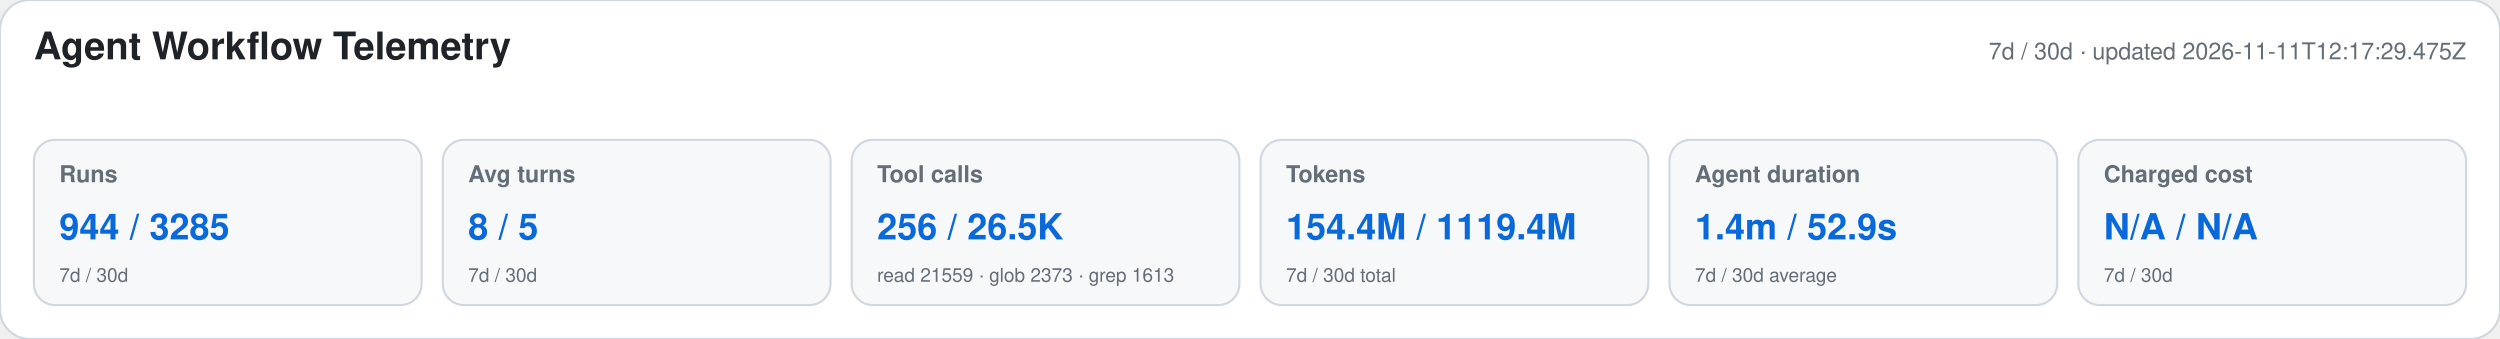
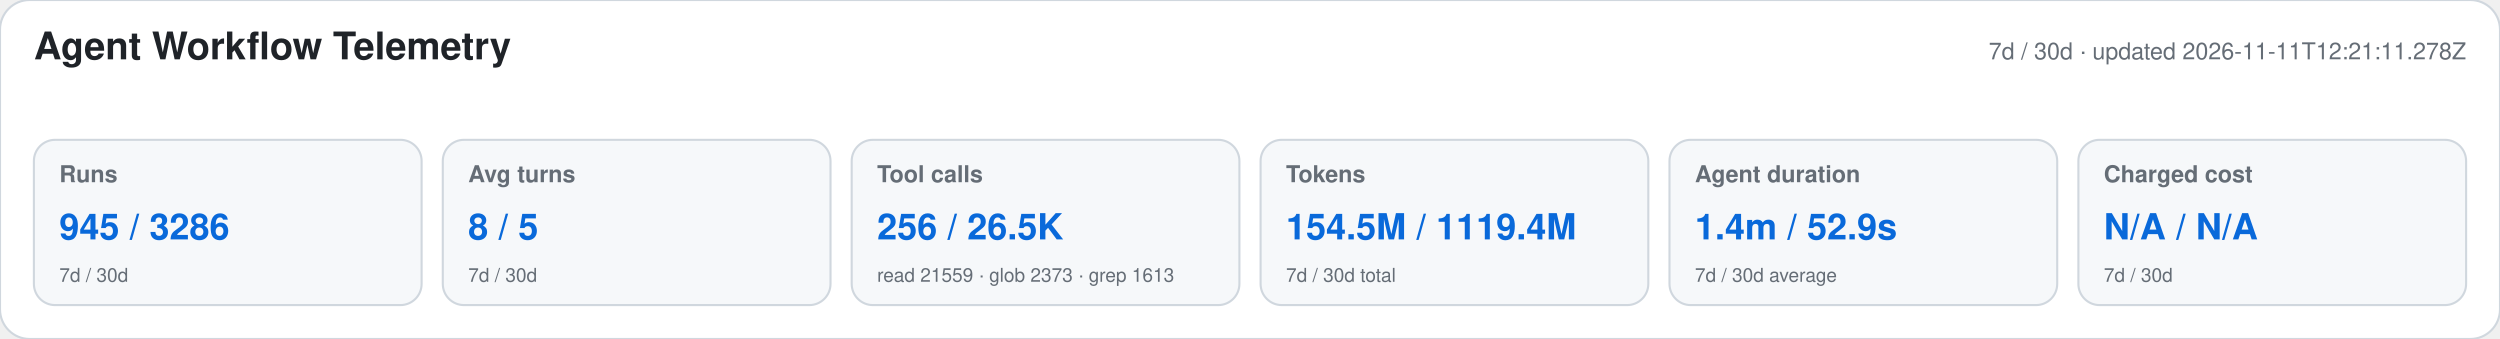
<svg xmlns="http://www.w3.org/2000/svg" width="1180" height="160" viewBox="0 0 1180 160" role="img" aria-labelledby="title desc">
  <style>text{font-family:-apple-system,BlinkMacSystemFont,"Segoe UI",Helvetica,Arial,sans-serif}.heading{font-size:18px;font-weight:650;fill:#1f2328}.meta,.label,.secondary{fill:#656d76}.meta,.label{font-size:11px}.label{font-weight:600}.primary{font-size:17px;font-weight:700;fill:#0969da}.secondary{font-size:9px}</style>
  <rect width="1180" height="160" rx="14" fill="#ffffff" stroke="#d0d7de" />
  <text x="16" y="28" class="heading">Agent Workflow Telemetry</text>
-   <text x="1164" y="28" text-anchor="end" class="meta">7d / 30d · updated 2026-11-11T12:17:29.475Z</text>
+   <text x="1164" y="28" text-anchor="end" class="meta">7d / 30d · updated 2026-11-11T12:21:11.278Z</text>
  <g>
    <rect x="16" y="66" width="183" height="78" rx="10" fill="#f6f8fa" stroke="#d0d7de" />
    <text x="28" y="86" class="label">Runs</text>
-     <text x="28" y="113" class="primary">944 / 3285</text>
+     <text x="28" y="113" class="primary">945 / 3286</text>
    <text x="28" y="133" class="secondary">7d / 30d</text>
  </g>
  <g>
    <rect x="209" y="66" width="183" height="78" rx="10" fill="#f6f8fa" stroke="#d0d7de" />
    <text x="221" y="86" class="label">Avg turns</text>
    <text x="221" y="113" class="primary">8 / 5</text>
    <text x="221" y="133" class="secondary">7d / 30d</text>
  </g>
  <g>
    <rect x="402" y="66" width="183" height="78" rx="10" fill="#f6f8fa" stroke="#d0d7de" />
    <text x="414" y="86" class="label">Tool calls</text>
    <text x="414" y="113" class="primary">256 / 26.5K</text>
    <text x="414" y="133" class="secondary">read 21559 · glob 2373 · grep 1613</text>
  </g>
  <g>
    <rect x="595" y="66" width="183" height="78" rx="10" fill="#f6f8fa" stroke="#d0d7de" />
    <text x="607" y="86" class="label">Tokens</text>
-     <text x="607" y="113" class="primary">154.4M / 1119.4M</text>
+     <text x="607" y="113" class="primary">154.5M / 1119.4M</text>
    <text x="607" y="133" class="secondary">7d / 30d total</text>
  </g>
  <g>
    <rect x="788" y="66" width="183" height="78" rx="10" fill="#f6f8fa" stroke="#d0d7de" />
    <text x="800" y="86" class="label">Agent duration</text>
    <text x="800" y="113" class="primary">1.4m / 52.9s</text>
    <text x="800" y="133" class="secondary">7d / 30d average</text>
  </g>
  <g>
    <rect x="981" y="66" width="183" height="78" rx="10" fill="#f6f8fa" stroke="#d0d7de" />
    <text x="993" y="86" class="label">Charged cost</text>
    <text x="993" y="113" class="primary">N/A / N/A</text>
    <text x="993" y="133" class="secondary">7d / 30d</text>
  </g>
</svg>
